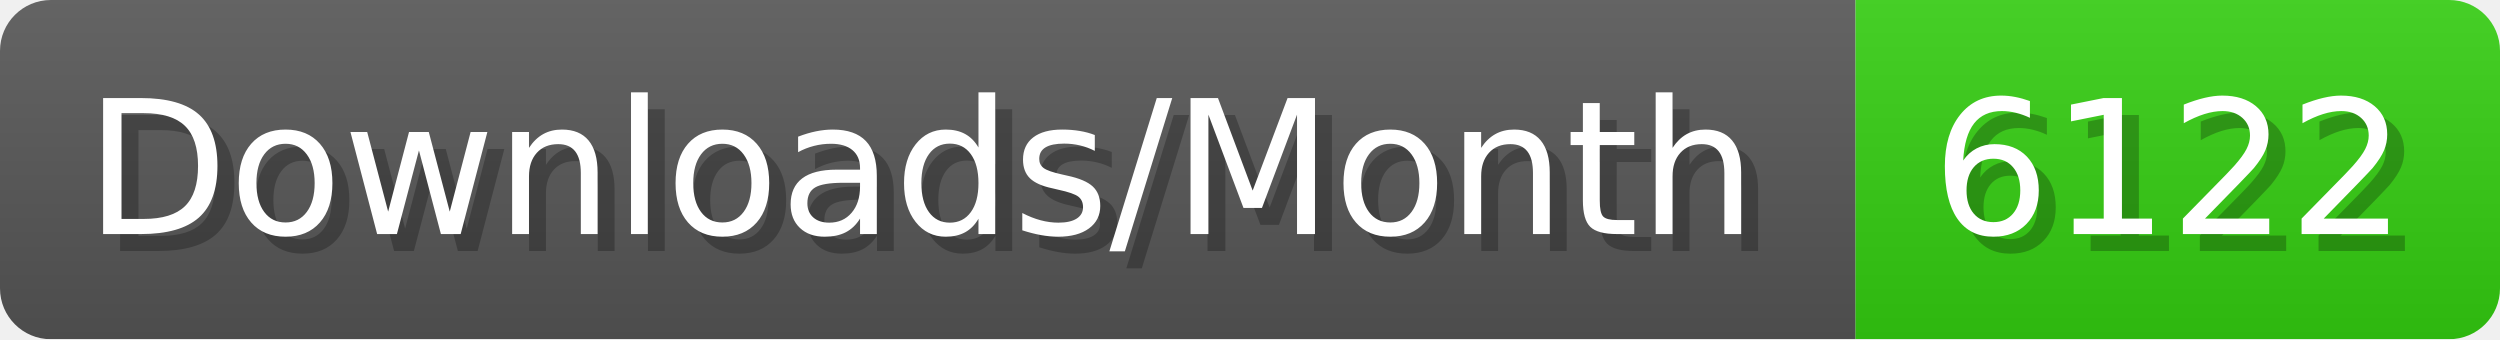
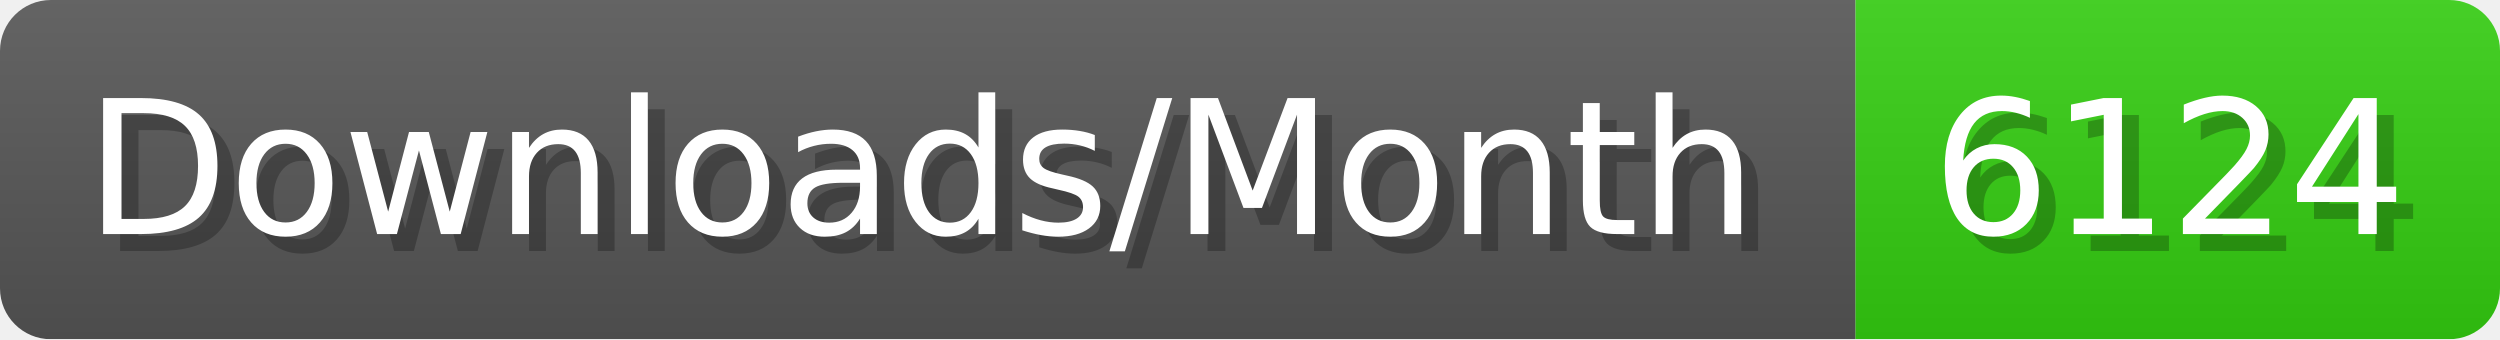
- <svg xmlns="http://www.w3.org/2000/svg" width="147.4" height="20" viewBox="0 0 1474 200" role="img" aria-label="Downloads/Month: 6122">
+ <svg xmlns="http://www.w3.org/2000/svg" width="147.4" height="20" viewBox="0 0 1474 200" role="img" aria-label="Downloads/Month: 6124">
  <linearGradient id="YlXUI" x2="0" y2="100%">
    <stop offset="0" stop-opacity=".1" stop-color="#EEE" />
    <stop offset="1" stop-opacity=".1" />
  </linearGradient>
  <mask id="JHhop">
    <rect width="1474" height="200" rx="30" fill="#FFF" />
  </mask>
  <g mask="url(#JHhop)">
    <rect width="1094" height="200" fill="#555" />
    <rect width="380" height="200" fill="#3C1" x="1094" />
    <rect width="1474" height="200" fill="url(#YlXUI)" />
  </g>
  <g aria-hidden="true" fill="#fff" text-anchor="start" font-family="Verdana,DejaVu Sans,sans-serif" font-size="110">
    <text x="60" y="148" textLength="994" fill="#000" opacity="0.25">Downloads/Month</text>
    <text x="50" y="138" textLength="994">Downloads/Month</text>
-     <text x="1149" y="148" textLength="280" fill="#000" opacity="0.25">6122</text>
-     <text x="1139" y="138" textLength="280">6122</text>
+     <text x="1149" y="148" textLength="280" fill="#000" opacity="0.25">6124</text>
+     <text x="1139" y="138" textLength="280">6124</text>
  </g>
</svg>
